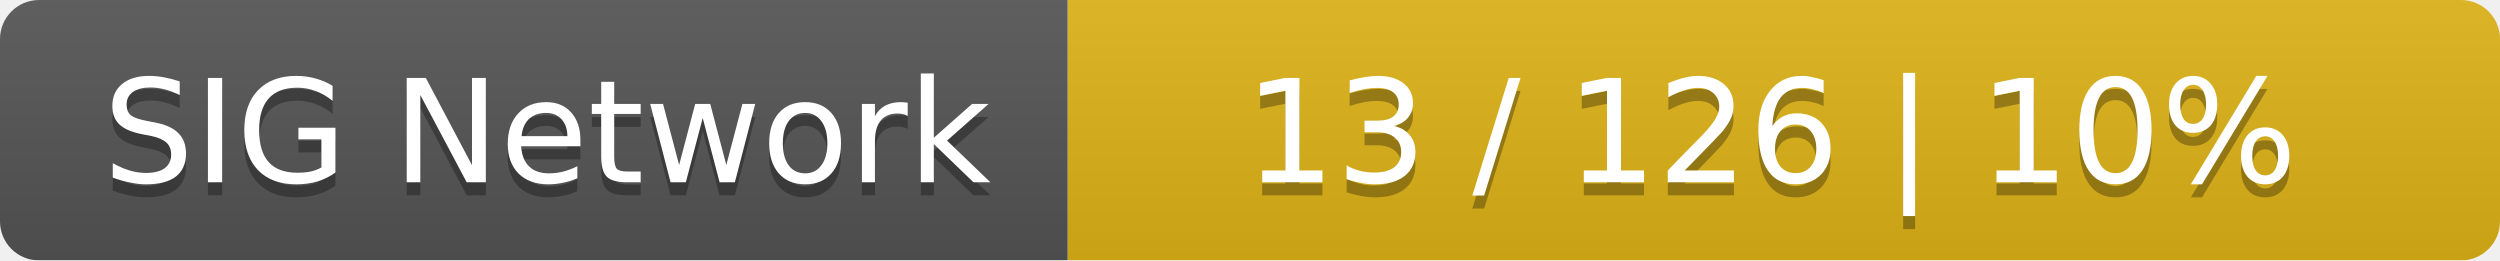
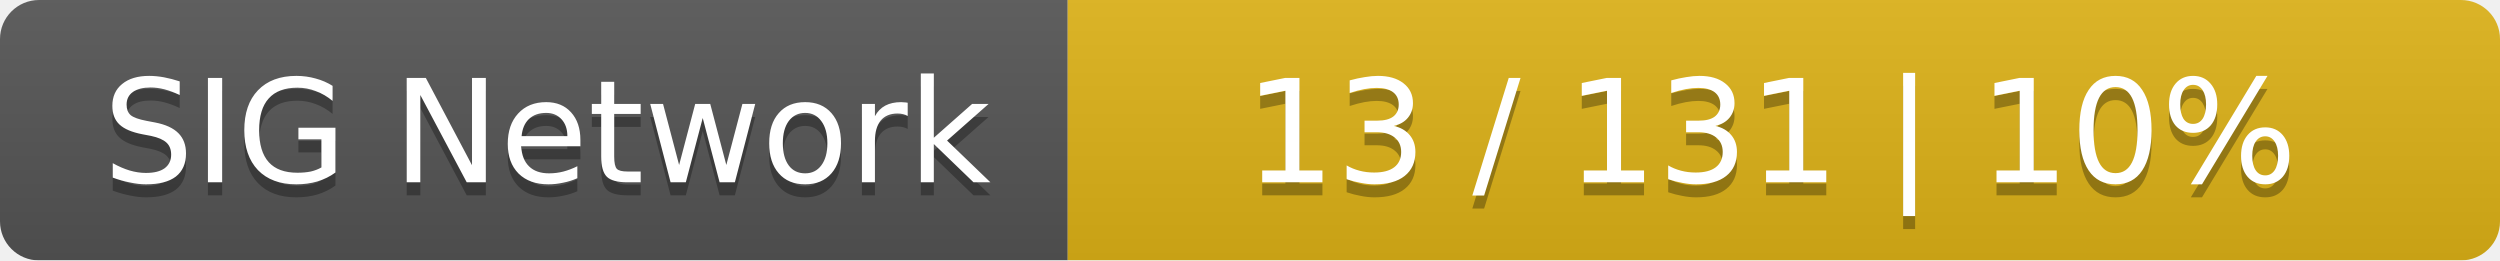
<svg xmlns="http://www.w3.org/2000/svg" width="192" height="20">
  <linearGradient id="smooth" x2="0" y2="100%">
    <stop offset="0" stop-color="#bbb" stop-opacity=".1" />
    <stop offset="1" stop-opacity=".1" />
  </linearGradient>
  <mask id="round">
    <rect width="192" height="20" rx="3" fill="#fff" />
  </mask>
  <g mask="url(#round)">
    <rect width="82" height="20" fill="#555" />
    <rect x="82" width="110" height="20" fill="#dfb317" />
    <rect width="192" height="20" fill="url(#smooth)" />
  </g>
  <g fill="#fff" text-anchor="middle" font-family="DejaVu Sans,Verdana,Geneva,sans-serif" font-size="11">
    <text x="42" y="15" fill="#010101" fill-opacity=".3">SIG Network</text>
    <text x="42" y="14">SIG Network</text>
-     <text x="136" y="15" fill="#010101" fill-opacity=".3">13 / 126    |    10%</text>
-     <text x="136" y="14">13 / 126    |    10%</text>
+     <text x="136" y="15" fill="#010101" fill-opacity=".3">13 / 131    |    10%</text>
+     <text x="136" y="14">13 / 131    |    10%</text>
  </g>
</svg>
